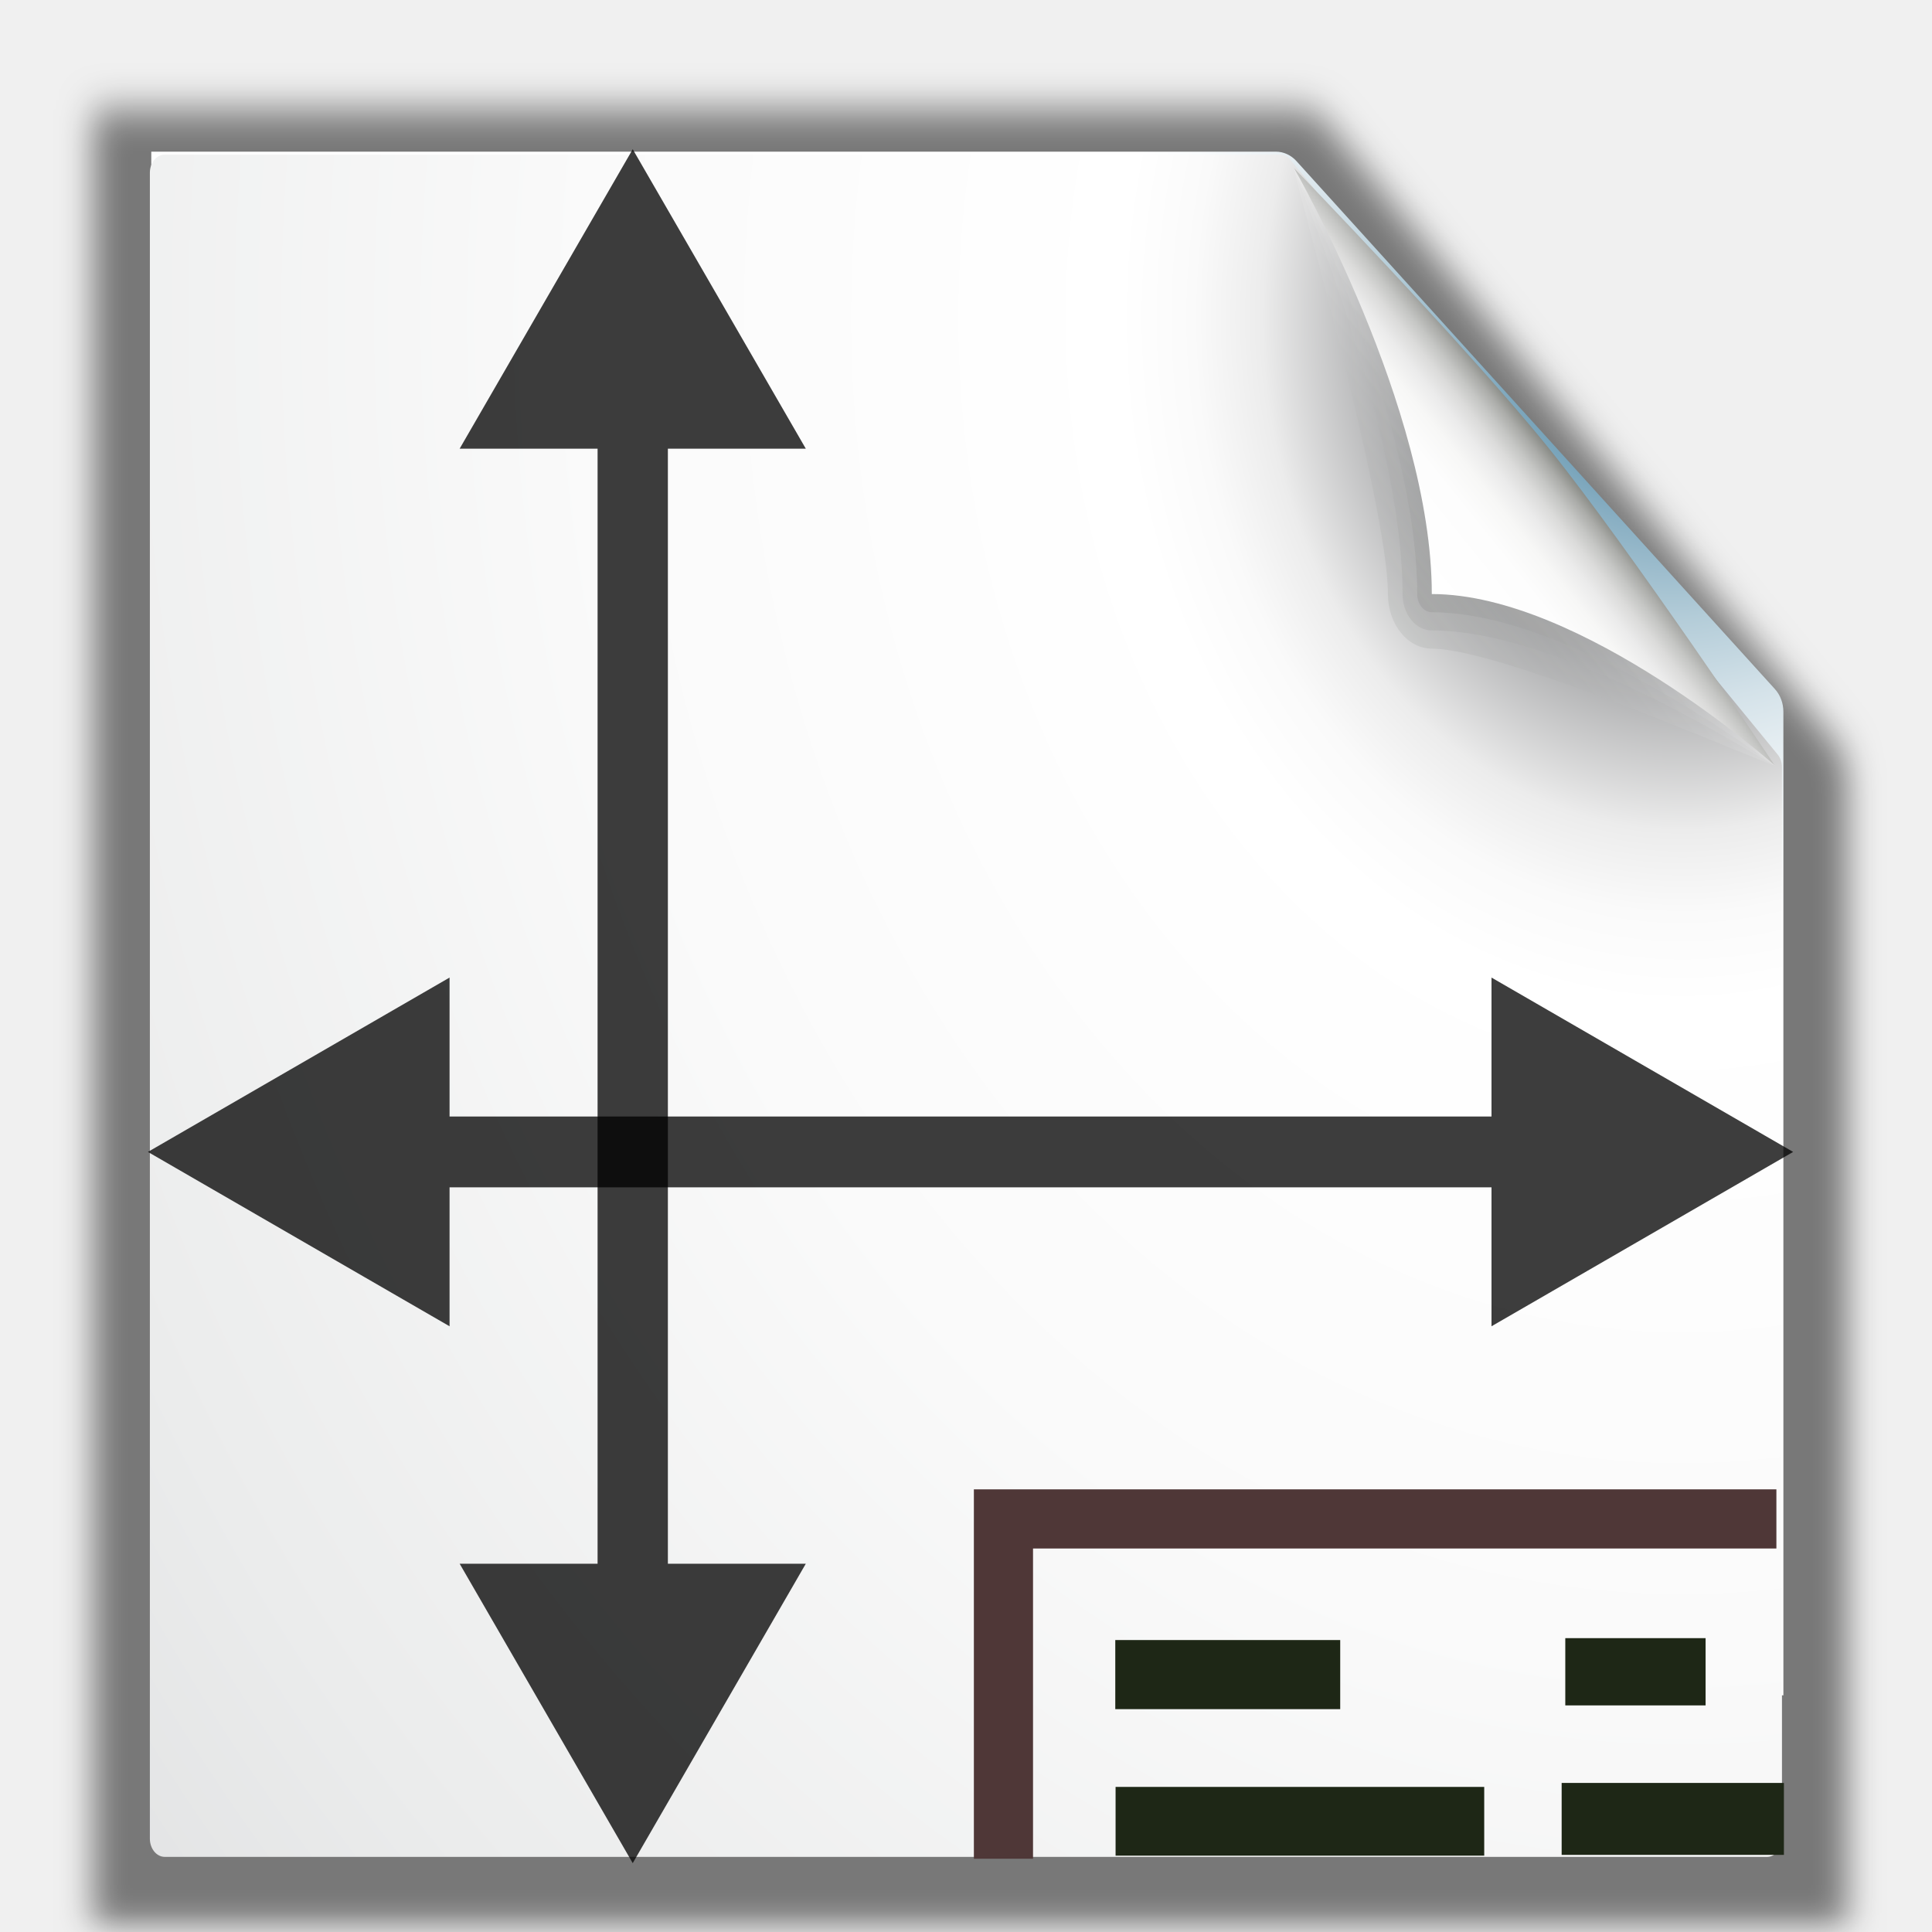
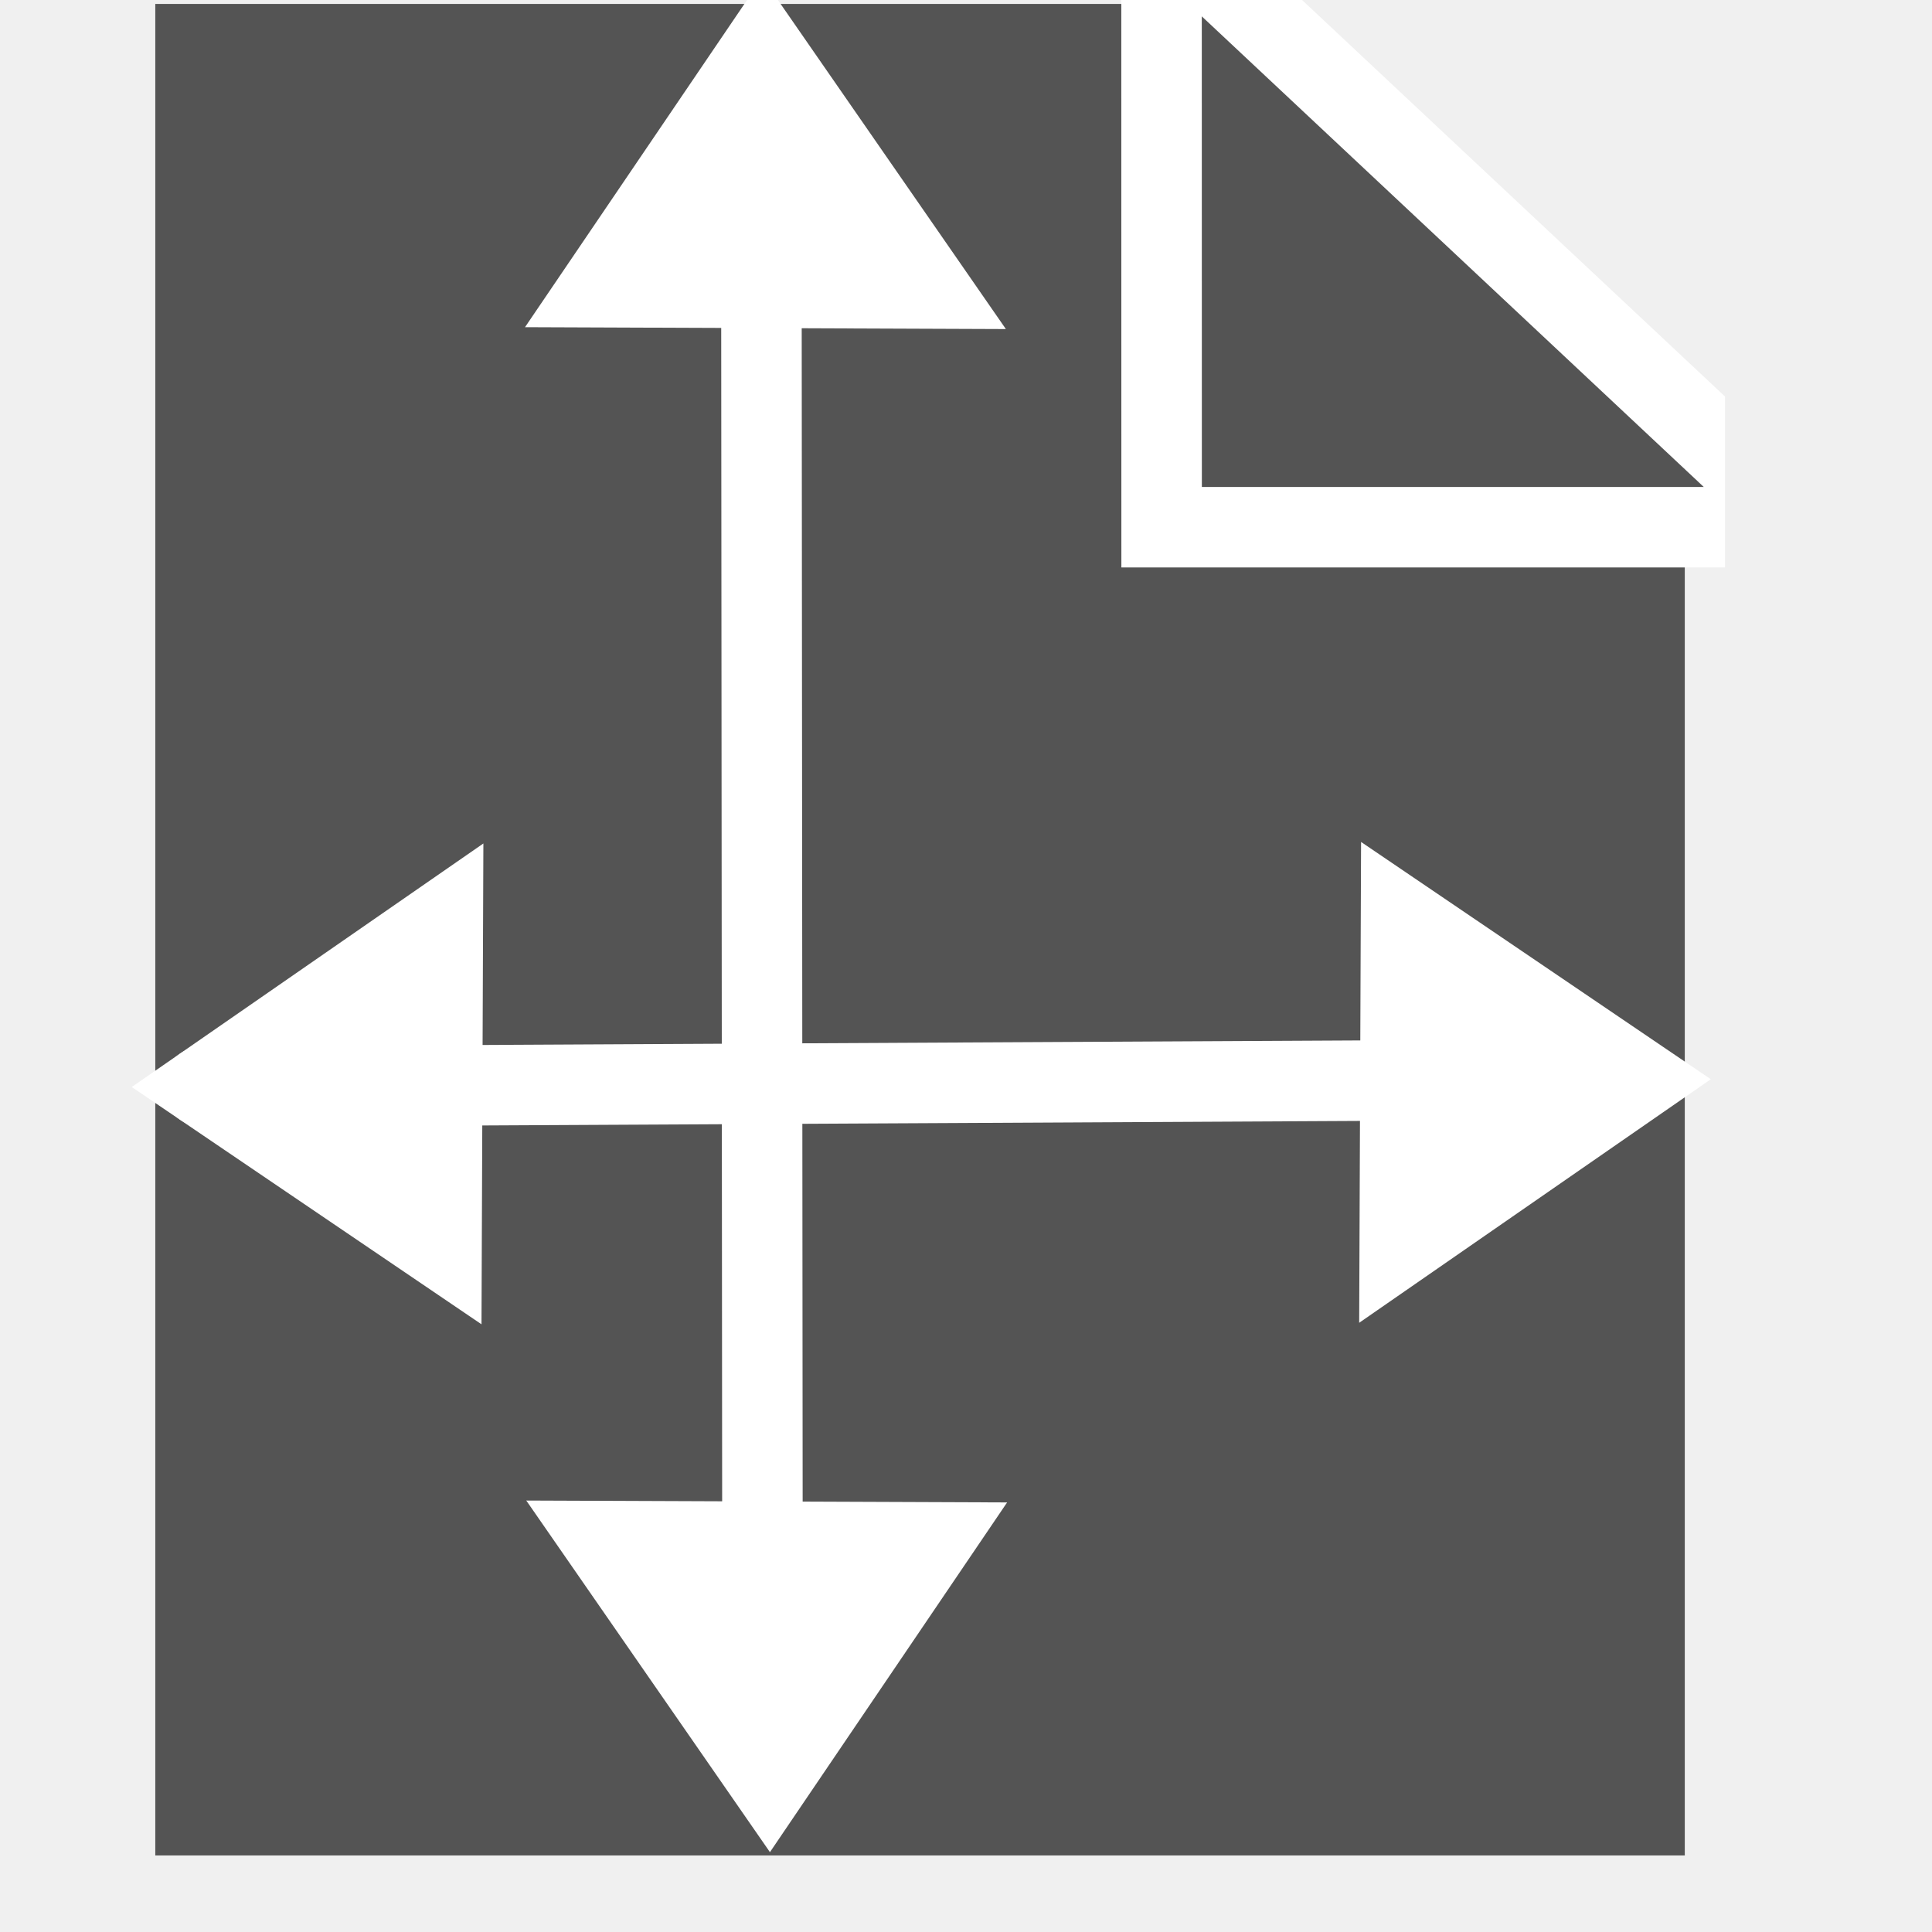
- <svg xmlns="http://www.w3.org/2000/svg" height="26" width="26" version="1.0" id="svg2">
+ <svg xmlns="http://www.w3.org/2000/svg" height="24" width="24" version="1.0" id="svg2">
  <defs id="defs4">
+     <marker style="overflow:visible" id="Arrow1Sstart" refX="0.0" refY="0.0" orient="auto">
+       <path transform="scale(0.2) translate(6,0)" style="fill-rule:evenodd;stroke:#ffffff;stroke-width:1pt;stroke-opacity:1;fill:#ffffff;fill-opacity:1" d="M 0.0,0.0 L 5.0,-5.0 L -12.5,0.0 L 5.0,5.0 L 0.0,0.0 z " id="path4386" />
+     </marker>
+     <marker style="overflow:visible;" id="Arrow2Send" refX="0.0" refY="0.0" orient="auto">
+       <path transform="scale(0.3) rotate(180) translate(-2.3,0)" d="M 8.719,4.034 L -2.207,0.016 L 8.719,-4.002 C 6.973,-1.63 6.983,1.616 8.719,4.034 z " style="fill-rule:evenodd;stroke-width:0.625;stroke-linejoin:round;stroke:#ffffff;stroke-opacity:1;fill:#ffffff;fill-opacity:1" id="path4407" />
+     </marker>
+     <marker style="overflow:visible" id="Arrow2Sstart" refX="0.0" refY="0.0" orient="auto">
+       <path transform="scale(0.3) translate(-2.3,0)" d="M 8.719,4.034 L -2.207,0.016 L 8.719,-4.002 C 6.973,-1.63 6.983,1.616 8.719,4.034 z " style="fill-rule:evenodd;stroke-width:0.625;stroke-linejoin:round;stroke:#ffffff;stroke-opacity:1;fill:#ffffff;fill-opacity:1" id="path4404" />
+     </marker>
    <filter id="n" color-interpolation-filters="sRGB">
      <feGaussianBlur stdDeviation="1.039" id="feGaussianBlur7" />
    </filter>
    <marker id="l" refY="0" refX="0" overflow="visible" orient="auto" style="overflow:visible">
-       <path d="M 5.77,0 -2.88,5 V -5 l 8.65,5 z" transform="scale(-0.4,-0.4)" id="path10" style="fill-rule:evenodd;stroke:#000000;stroke-width:1pt" />
+       <path d="M 5.77,0 -2.88,5 V -5 Z" transform="scale(-0.4)" id="path10" style="fill-rule:evenodd;stroke:#000000;stroke-width:1pt" />
    </marker>
    <marker id="m" refY="0" refX="0" overflow="visible" orient="auto" style="overflow:visible">
-       <path d="M 5.77,0 -2.88,5 V -5 l 8.65,5 z" transform="scale(0.4,0.4)" id="path13" style="fill-rule:evenodd;stroke:#000000;stroke-width:1pt" />
+       <path d="M 5.77,0 -2.88,5 V -5 Z" transform="scale(0.4)" id="path13" style="fill-rule:evenodd;stroke:#000000;stroke-width:1pt" />
    </marker>
    <linearGradient id="o" y2="94.537" gradientUnits="userSpaceOnUse" x2="86.536" y1="102.34" x1="94.344">
      <stop stop-color="#fff" offset="0" id="stop16" />
      <stop stop-color="#555753" offset="1" id="stop18" />
    </linearGradient>
    <linearGradient id="p" y2="94.587" gradientUnits="userSpaceOnUse" x2="86.587" y1="103" x1="95">
      <stop stop-color="#fff" offset="0" id="stop21" />
      <stop stop-color="#555753" offset="1" id="stop23" />
    </linearGradient>
    <linearGradient id="q" y2="95.293" gradientUnits="userSpaceOnUse" x2="87.293" y1="103" x1="95">
      <stop stop-color="#fff" offset="0" id="stop26" />
      <stop stop-color="#393b38" offset="1" id="stop28" />
    </linearGradient>
    <linearGradient id="r" y2="96" gradientUnits="userSpaceOnUse" x2="88" y1="104" x1="96">
      <stop stop-color="#888a85" offset="0" id="stop31" />
      <stop stop-color="#8c8e89" offset=".007" id="stop33" />
      <stop stop-color="#abaca9" offset=".067" id="stop35" />
      <stop stop-color="#c5c6c4" offset=".135" id="stop37" />
      <stop stop-color="#dbdbda" offset=".211" id="stop39" />
      <stop stop-color="#ebebeb" offset=".301" id="stop41" />
      <stop stop-color="#f7f7f6" offset=".412" id="stop43" />
      <stop stop-color="#fdfdfd" offset=".568" id="stop45" />
      <stop stop-color="#fff" offset="1" id="stop47" />
    </linearGradient>
    <radialGradient id="t" gradientUnits="userSpaceOnUse" cy="112.3" cx="102" gradientTransform="matrix(0,-0.2436926,0.1996663,0,0.2202658,29.13099)" r="139.56">
      <stop stop-color="#535557" offset="0" id="stop50" />
      <stop stop-color="#898a8c" offset=".114" id="stop52" />
      <stop stop-color="#ececec" offset=".203" id="stop54" />
      <stop stop-color="#fafafa" offset=".236" id="stop56" />
      <stop stop-color="#fff" offset=".272" id="stop58" />
      <stop stop-color="#fafafa" offset=".531" id="stop60" />
      <stop stop-color="#ebecec" offset=".845" id="stop62" />
      <stop stop-color="#e1e2e3" offset="1" id="stop64" />
    </radialGradient>
    <radialGradient id="u" gradientUnits="userSpaceOnUse" cy="112.3" cx="102" gradientTransform="matrix(0,-0.2163963,0.1961124,0,0.4666546,26.27793)" r="139.56">
      <stop stop-color="#00537d" offset="0" id="stop67" />
      <stop stop-color="#186389" offset=".015" id="stop69" />
      <stop stop-color="#558ca8" offset=".056" id="stop71" />
      <stop stop-color="#89afc3" offset=".096" id="stop73" />
      <stop stop-color="#b3ccd8" offset=".136" id="stop75" />
      <stop stop-color="#d4e2e9" offset=".174" id="stop77" />
      <stop stop-color="#ecf2f5" offset=".21" id="stop79" />
      <stop stop-color="#fafcfd" offset=".243" id="stop81" />
      <stop stop-color="#fff" offset=".272" id="stop83" />
    </radialGradient>
    <linearGradient id="s" y2="9.688" gradientUnits="userSpaceOnUse" x2="-24.75" gradientTransform="matrix(0,-0.2449117,0.1971169,0,5.1939,-2.569779)" y1="11.566" x1="-26.754">
      <stop stop-color="#fff" offset="0" id="stop86" />
      <stop stop-color="#fff" stop-opacity="0" offset="1" id="stop88" />
    </linearGradient>
    <radialGradient id="v" gradientUnits="userSpaceOnUse" cy="5.3" cx="4" gradientTransform="matrix(0,-0.4619132,0.2319028,0,4.359068,12.9932)" r="17">
      <stop stop-color="#fff" offset="0" id="stop91" />
      <stop stop-color="#fff" stop-opacity="0" offset="1" id="stop93" />
    </radialGradient>
+     <mask maskUnits="userSpaceOnUse" id="mask4726">
+       <rect style="fill:#ffffff;fill-opacity:1;stroke:#ffffff;stroke-linecap:round;stroke-opacity:1;paint-order:markers stroke fill" id="rect4728" width="19" height="23" x="1.929" y="0.049" ry="1.054" />
+     </mask>
+     <mask maskUnits="userSpaceOnUse" id="mask4730">
+       <rect style="fill:#ffffff;fill-opacity:1;stroke:#ffffff;stroke-linecap:round;stroke-opacity:1;paint-order:markers stroke fill" id="rect4732" width="19" height="23" x="1.929" y="0.049" ry="1.054" />
+     </mask>
+     <mask maskUnits="userSpaceOnUse" id="mask4734">
+       <rect style="fill:#ffffff;fill-opacity:1;stroke:#ffffff;stroke-linecap:round;stroke-opacity:1;paint-order:markers stroke fill" id="rect4736" width="19" height="23" x="1.929" y="0.049" ry="1.054" />
+     </mask>
+     <mask maskUnits="userSpaceOnUse" id="mask4726-7">
+       <rect style="fill:#ffffff;fill-opacity:1;stroke:#ffffff;stroke-linecap:round;stroke-opacity:1;paint-order:markers stroke fill" id="rect4728-5" width="19" height="23" x="1.929" y="0.049" ry="1.054" />
+     </mask>
  </defs>
  <rect height="48" width="48" y="-64.45" x="-50.85" id="rect95" style="opacity:0" />
-   <path d="m 5.982,10.035 c 0,0.21 0.133,0.375 0.302,0.375 h 7.281 c 0.169,0 0.302,-0.165 0.302,-0.375 v -7.577 c 0,-0.21 -0.133,-0.375 -0.302,-0.375 H 8.644 c -0.274,0 -0.847,0.119 -1.214,0.574 L 6.444,3.882 C 6.078,4.337 5.982,5.049 5.982,5.39 v 4.646 z" id="path97" style="opacity:0.68;fill:url(#v)" />
-   <path d="m 6.081,10.035 c 0,0.143 0.088,0.253 0.203,0.253 h 7.281 c 0.115,0 0.203,-0.11 0.203,-0.253 v -7.577 c 0,-0.143 -0.088,-0.253 -0.203,-0.253 H 8.644 c -0.252,0 -0.809,0.118 -1.146,0.536 L 6.512,3.966 C 6.175,4.384 6.081,5.077 6.081,5.39 v 4.646 z" id="path99" style="fill:none;stroke:url(#s);stroke-width:0.22" />
-   <path d="m 23,9 0.041,112 h 61.131 c 0.53,0 1.039,-0.211 1.414,-0.586 l 32.824,-32.824 c 0.38,-0.375 0.59,-0.884 0.59,-1.414 V 9.016 h -96 z" transform="matrix(0,-0.2566156,0.2108166,0,-0.6479873,32.01709)" id="path101" style="opacity:0.5;filter:url(#n)" />
-   <path d="M 2.036,22.815 H 24 V 9.578 C 24,9.463 23.959,9.353 23.885,9.272 L 17.447,2.168 C 17.374,2.087 17.274,2.041 17.17,2.041 H 2.036 V 22.816 z" id="path103" style="fill:url(#u)" />
-   <path d="m 2.017,24.745 c 0,0.134 0.09,0.244 0.2,0.244 H 23.781 c 0.11,0 0.2,-0.109 0.2,-0.244 V 10.325 c 0,-0.064 -0.021,-0.127 -0.059,-0.172 L 17.368,2.153 c -0.037,-0.046 -0.089,-0.072 -0.142,-0.072 H 2.217 c -0.11,0 -0.2,0.109 -0.2,0.244 V 24.745 z" id="path105" style="fill:url(#t)" />
-   <path d="M 13.504,25.014 V 20.441 H 23.906" id="path107" style="fill:none;stroke:#4f3737;stroke-width:0.796" />
-   <path d="M 22.953,22.498 H 21.065" id="path109" style="fill:none;stroke:#1e2716;stroke-width:0.905px" />
-   <path d="M 18.036,22.536 H 15.009" id="path111" style="fill:none;stroke:#1e2716;stroke-width:0.93px" />
-   <path d="M 24.007,24.478 H 21.016" id="path113" style="fill:none;stroke:#1e2716;stroke-width:0.968px" />
-   <path d="M 19.974,24.51 H 15.013" id="path115" style="fill:none;stroke:#1e2716;stroke-width:0.925px" />
-   <g transform="matrix(0,-0.2449117,0.1971169,0,0.346119,29.54668)" id="g117">
-     <path d="M 111.41,86.586 C 111.66,86.336 93.035,93 88,93 c -1.654,0 -3,1.346 -3,3 0,5.035 -6.664,23.664 -6.414,23.414 l 32.828,-32.828 z" id="path119" style="opacity:0.1;fill:url(#o)" />
-     <path d="M 111.41,86.586 C 111.79,86.211 97.444,94 88,94 c -1.103,0 -2,0.897 -2,2 0,9.444 -7.789,23.789 -7.414,23.414 l 32.828,-32.828 z" id="path121" style="opacity:0.1;fill:url(#p)" />
-     <path d="M 111.41,86.586 C 111.65,86.347 97.807,95 88,95 c -0.553,0 -1,0.447 -1,1 0,9.807 -8.653,23.653 -8.414,23.414 l 32.828,-32.828 z" id="path123" style="opacity:0.1;fill:url(#q)" />
-     <path d="m 78.586,119.41 c 0,0 11.914,-9.914 17.414,-15.414 5.5,-5.5 15.414,-17.414 15.414,-17.414 0,0 -13.164,9.414 -23.414,9.414 0,10.25 -9.414,23.414 -9.414,23.414 z" id="path125" style="fill:url(#r)" />
-   </g>
-   <path d="M 4.698,15.502 H 21.424" id="path127" style="opacity:0.76;fill:none;stroke:#000000;stroke-width:0.953px;marker-start:url(#l);marker-end:url(#m)" />
-   <path d="M 8.515,4.696 V 22.386" id="path129" style="opacity:0.76;fill:none;stroke:#000000;stroke-width:0.946;marker-start:url(#l);marker-end:url(#m)" />
+   <path id="polygon25929" style="fill:#545454;fill-opacity:1" d="M 14.429,0.049 H 1.929 V 23.049 H 20.929 V 6.049 h -6.5 z" class="cls-1" mask="url(#mask4734)" />
+   <path id="polygon25931" style="fill:#545454;fill-opacity:1;stroke:#ffffff;stroke-width:1;stroke-linecap:butt;stroke-linejoin:miter;stroke-miterlimit:4;stroke-dasharray:none;stroke-opacity:1" d="m 22.429,6.549 -8,-7.5 0.001,7.5 z" class="cls-2" mask="url(#mask4730)" />
+   <path style="fill:#ffffff;fill-opacity:1;stroke:#ffffff;stroke-width:1px;stroke-linecap:round;stroke-linejoin:miter;stroke-opacity:1;paint-order:markers stroke fill" d="M 8.476,1.649 8.492,21.437" id="path4372" mask="url(#mask4726)" transform="translate(0.9811105)" />
+   <path style="fill:#ffffff;fill-opacity:1;stroke:#ffffff;stroke-width:1px;stroke-linecap:butt;stroke-linejoin:miter;stroke-opacity:1" d="M 9.474,0.605 7.463,3.568 l 4.075,0.016 z" id="path4812" />
+   <path style="fill:#ffffff;fill-opacity:1;stroke:#ffffff;stroke-width:1px;stroke-linecap:butt;stroke-linejoin:miter;stroke-opacity:1" d="M 9.56,22.124 11.57,19.16 7.495,19.144 Z" id="path4812-6" />
+   <path style="fill:#ffffff;fill-opacity:1;stroke:#ffffff;stroke-width:1px;stroke-linecap:round;stroke-linejoin:miter;stroke-opacity:1;paint-order:markers stroke fill" d="M 8.642,3.962 8.726,20.237" id="path4372-3" mask="url(#mask4726-7)" transform="rotate(-90,10.35022,11.79057)" />
+   <path style="fill:#ffffff;fill-opacity:1;stroke:#ffffff;stroke-width:1px;stroke-linecap:butt;stroke-linejoin:miter;stroke-opacity:1" d="m 2.521,13.499 2.964,2.011 0.016,-4.075 z" id="path4812-5" />
+   <path style="fill:#ffffff;fill-opacity:1;stroke:#ffffff;stroke-width:1px;stroke-linecap:butt;stroke-linejoin:miter;stroke-opacity:1" d="m 20.368,13.411 -2.964,-2.011 -0.016,4.075 z" id="path4812-6-6" />
</svg>
